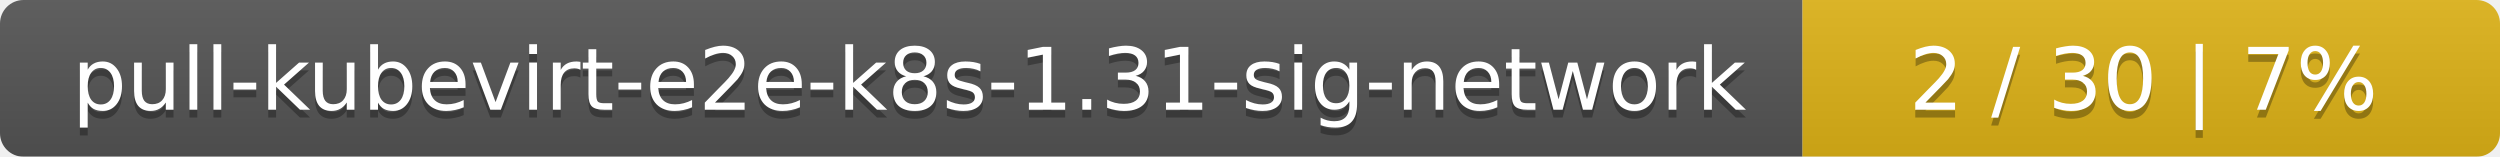
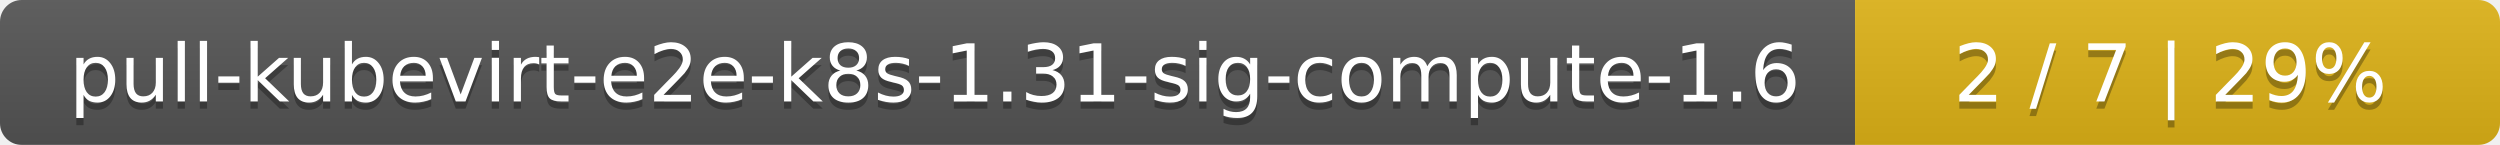
- <svg xmlns="http://www.w3.org/2000/svg" width="319" height="20">
+ <svg xmlns="http://www.w3.org/2000/svg" width="345" height="20">
  <linearGradient id="smooth" x2="0" y2="100%">
    <stop offset="0" stop-color="#bbb" stop-opacity=".1" />
    <stop offset="1" stop-opacity=".1" />
  </linearGradient>
  <mask id="round">
-     <rect width="319" height="20" rx="3" fill="#fff" />
+     <rect width="345" height="20" rx="3" fill="#fff" />
  </mask>
  <g mask="url(#round)">
-     <rect width="230" height="20" fill="#555" />
-     <rect x="230" width="89" height="20" fill="#dfb317" />
-     <rect width="319" height="20" fill="url(#smooth)" />
+     <rect width="256" height="20" fill="#555" />
+     <rect x="256" width="89" height="20" fill="#dfb317" />
+     <rect width="345" height="20" fill="url(#smooth)" />
  </g>
  <g fill="#fff" text-anchor="middle" font-family="DejaVu Sans,Verdana,Geneva,sans-serif" font-size="11">
-     <text x="116" y="15" fill="#010101" fill-opacity=".3">pull-kubevirt-e2e-k8s-1.31-sig-network</text>
-     <text x="116" y="14">pull-kubevirt-e2e-k8s-1.31-sig-network</text>
-     <text x="273.5" y="15" fill="#010101" fill-opacity=".3">2 / 30    |    7%</text>
-     <text x="273.5" y="14">2 / 30    |    7%</text>
+     <text x="129" y="15" fill="#010101" fill-opacity=".3">pull-kubevirt-e2e-k8s-1.31-sig-compute-1.6</text>
+     <text x="129" y="14">pull-kubevirt-e2e-k8s-1.31-sig-compute-1.6</text>
+     <text x="299.5" y="15" fill="#010101" fill-opacity=".3">2 / 7    |    29%</text>
+     <text x="299.5" y="14">2 / 7    |    29%</text>
  </g>
</svg>
